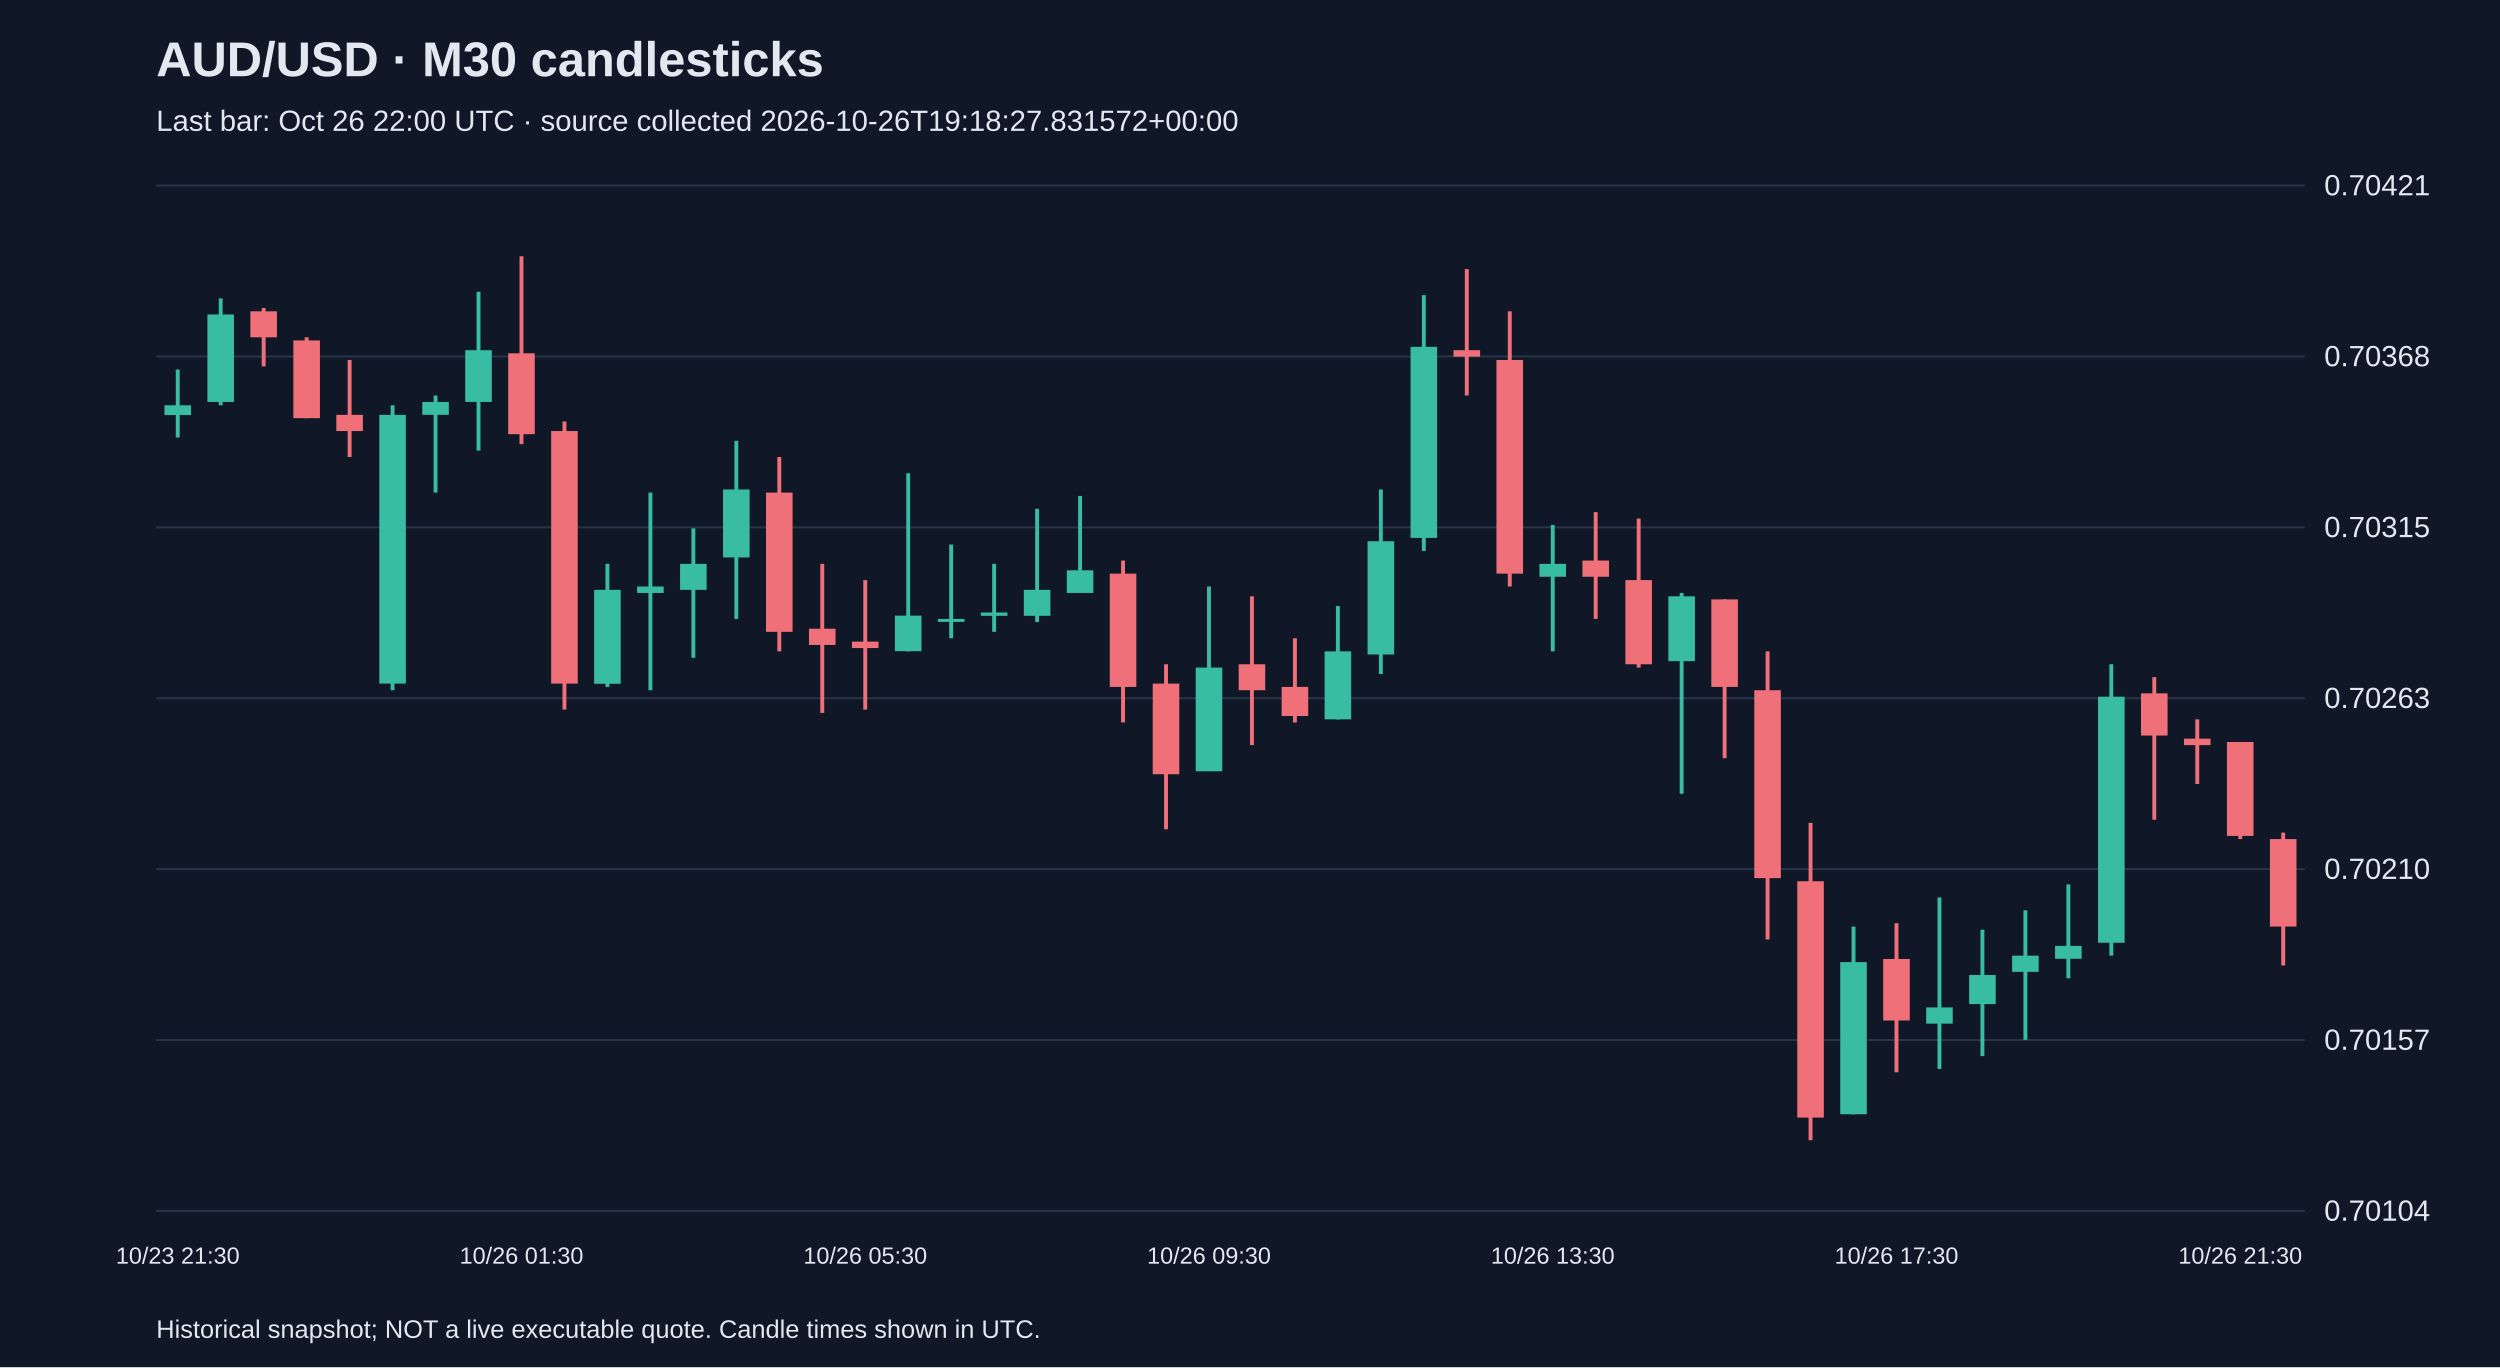
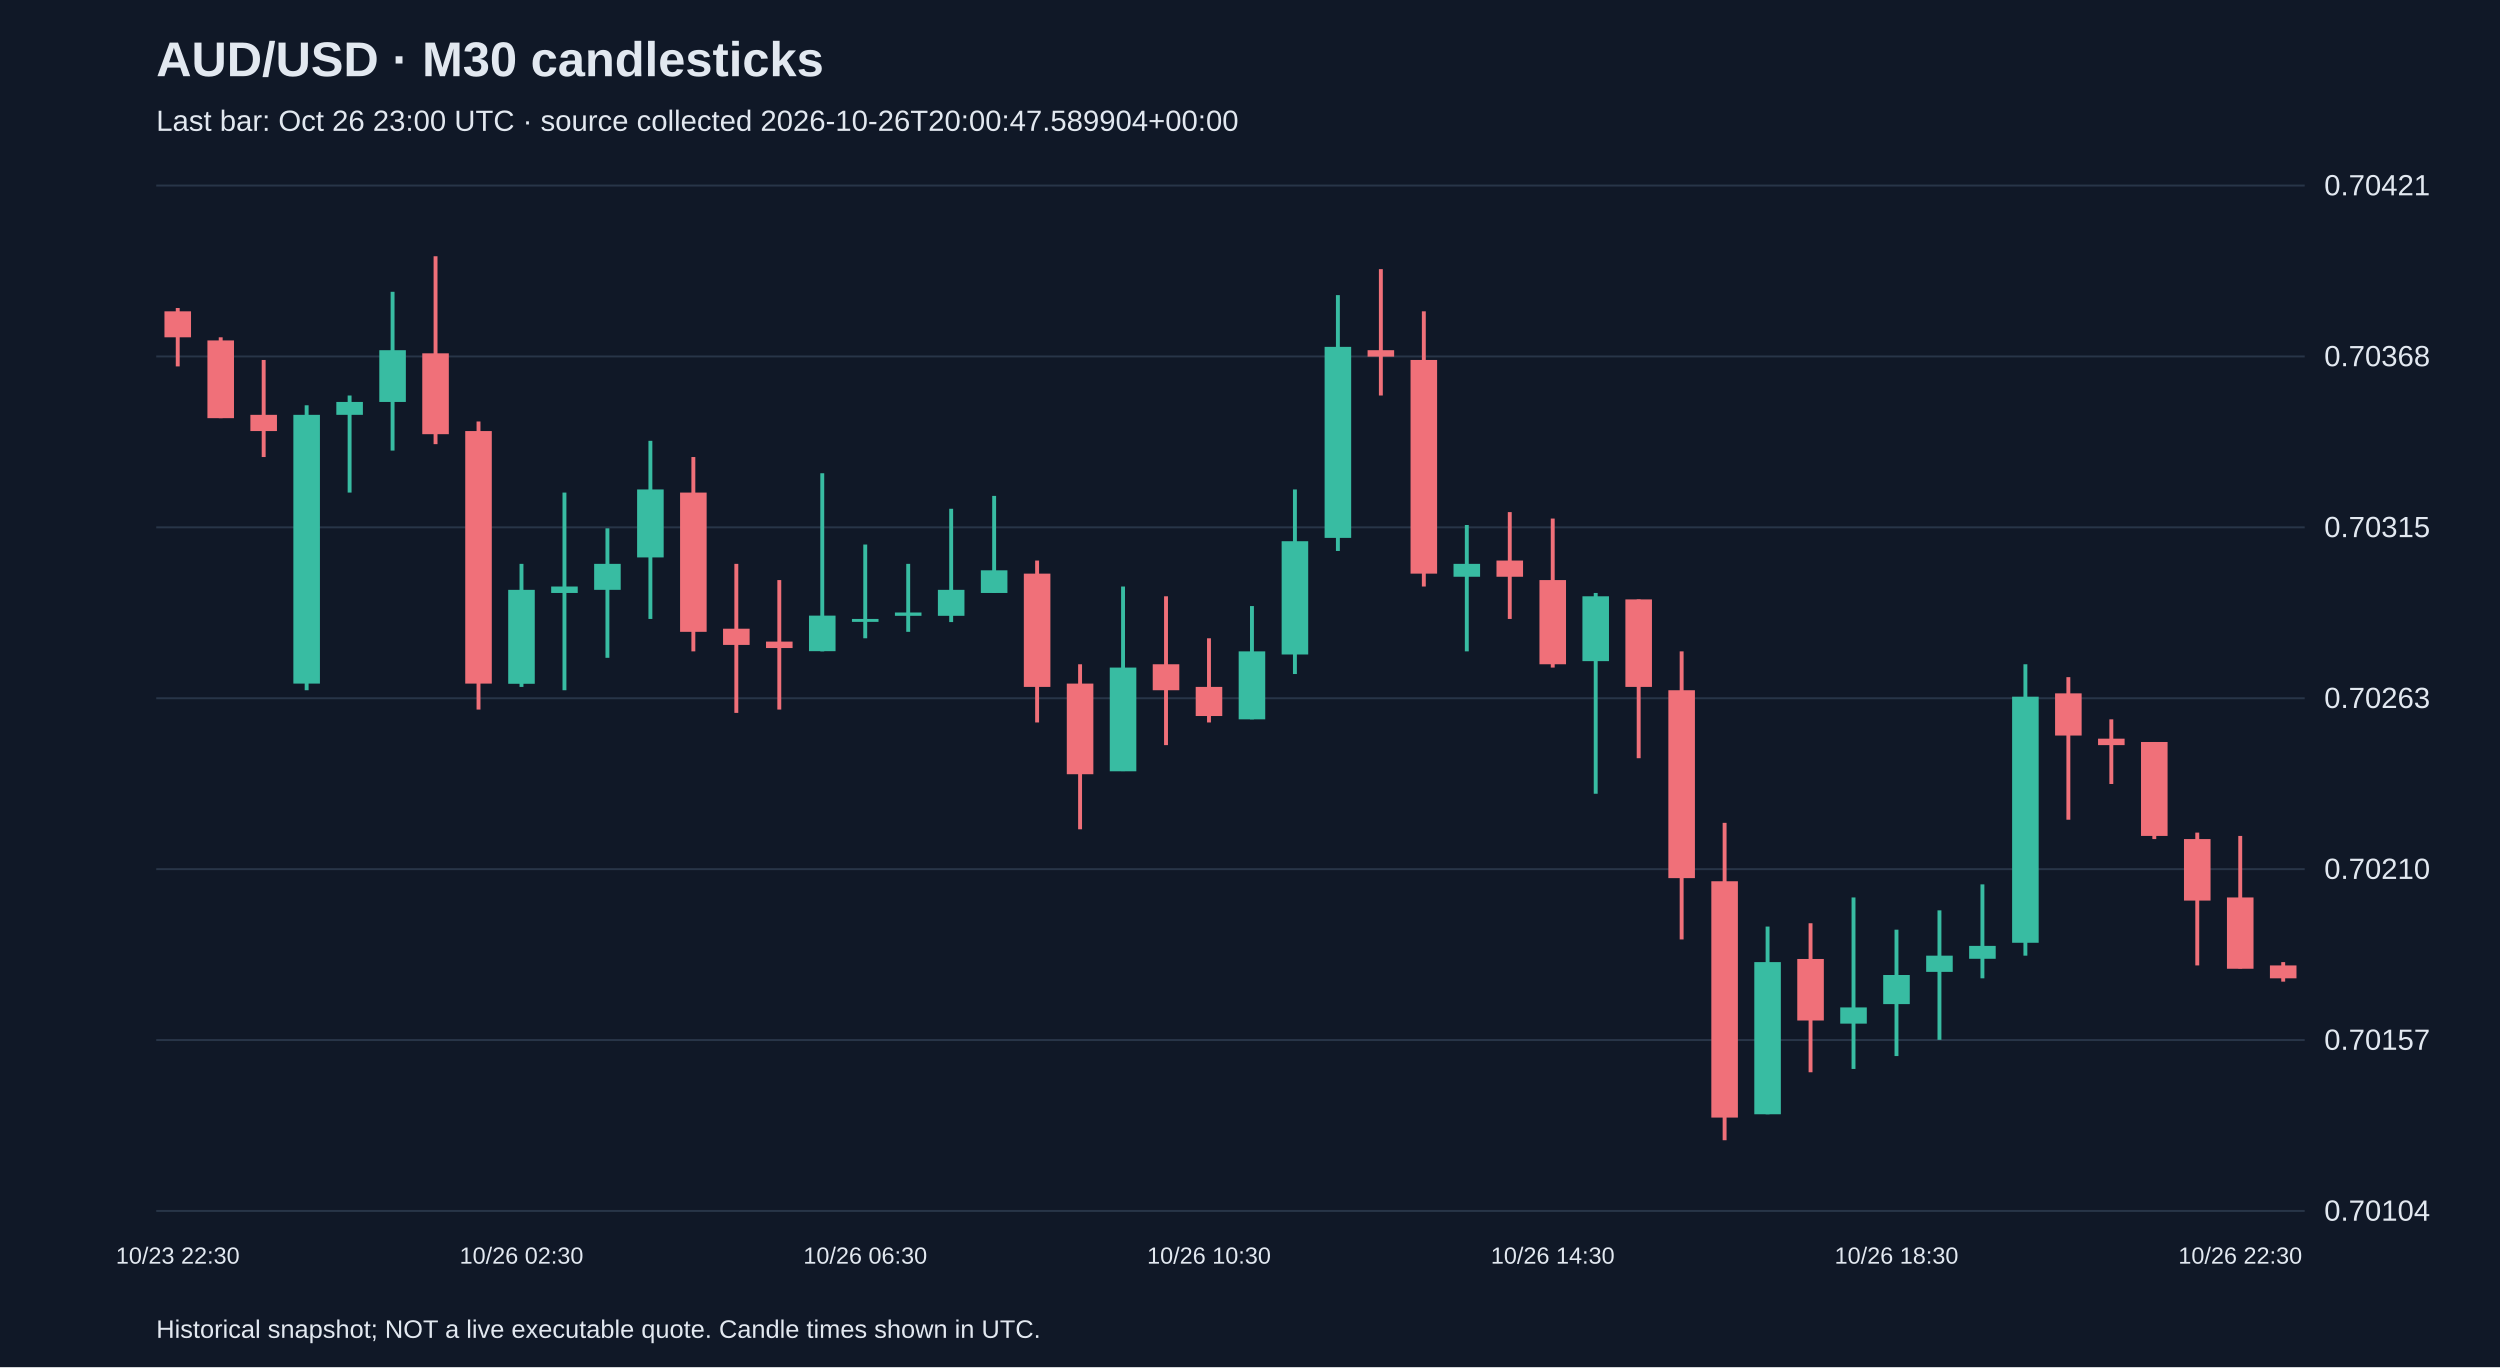
<svg xmlns="http://www.w3.org/2000/svg" viewBox="0 0 1280 700">
  <rect width="100%" height="100%" fill="#101827" />
  <style>text{font-family:Arial,sans-serif;fill:#e2e8f0}</style>
  <text x="80" y="39" font-size="25" font-weight="bold">AUD/USD · M30 candlesticks</text>
-   <text x="80" y="67" font-size="15" fill="#a6b1c5">Last bar: Oct 26 22:00 UTC · source collected 2026-10-26T19:18:27.831572+00:00</text>
+   <text x="80" y="67" font-size="15" fill="#a6b1c5">Last bar: Oct 26 23:00 UTC · source collected 2026-10-26T20:00:47.589904+00:00</text>
  <line x1="80" y1="620.0" x2="1180" y2="620.0" stroke="#283548" />
  <text x="1190" y="625.0" font-size="15">0.70104</text>
  <line x1="80" y1="532.5" x2="1180" y2="532.5" stroke="#283548" />
  <text x="1190" y="537.5" font-size="15">0.70157</text>
  <line x1="80" y1="445.0" x2="1180" y2="445.0" stroke="#283548" />
  <text x="1190" y="450.0" font-size="15">0.70210</text>
  <line x1="80" y1="357.5" x2="1180" y2="357.5" stroke="#283548" />
  <text x="1190" y="362.5" font-size="15">0.70263</text>
  <line x1="80" y1="270.0" x2="1180" y2="270.0" stroke="#283548" />
  <text x="1190" y="275.0" font-size="15">0.70315</text>
  <line x1="80" y1="182.5" x2="1180" y2="182.5" stroke="#283548" />
  <text x="1190" y="187.5" font-size="15">0.70368</text>
  <line x1="80" y1="95.0" x2="1180" y2="95.0" stroke="#283548" />
  <text x="1190" y="100.0" font-size="15">0.70421</text>
-   <line x1="91.0" y1="189.2" x2="91.0" y2="224.0" stroke="#38bca2" stroke-width="2" />
-   <rect x="84.2" y="207.5" width="13.6" height="5.0" fill="#38bca2" />
-   <text x="91.0" y="647" text-anchor="middle" font-size="12">10/23 21:30</text>
-   <line x1="113.0" y1="152.8" x2="113.0" y2="207.5" stroke="#38bca2" stroke-width="2" />
-   <rect x="106.2" y="161.0" width="13.6" height="44.8" fill="#38bca2" />
-   <line x1="135.0" y1="157.7" x2="135.0" y2="187.6" stroke="#f07079" stroke-width="2" />
-   <rect x="128.2" y="159.4" width="13.6" height="13.3" fill="#f07079" />
-   <line x1="157.0" y1="172.7" x2="157.0" y2="214.1" stroke="#f07079" stroke-width="2" />
-   <rect x="150.2" y="174.3" width="13.6" height="39.8" fill="#f07079" />
-   <line x1="179.0" y1="184.3" x2="179.0" y2="234.0" stroke="#f07079" stroke-width="2" />
-   <rect x="172.2" y="212.4" width="13.6" height="8.3" fill="#f07079" />
-   <line x1="201.0" y1="207.5" x2="201.0" y2="353.4" stroke="#38bca2" stroke-width="2" />
-   <rect x="194.2" y="212.4" width="13.6" height="137.6" fill="#38bca2" />
-   <line x1="223.0" y1="202.5" x2="223.0" y2="252.2" stroke="#38bca2" stroke-width="2" />
-   <rect x="216.2" y="205.8" width="13.6" height="6.6" fill="#38bca2" />
-   <line x1="245.0" y1="149.4" x2="245.0" y2="230.7" stroke="#38bca2" stroke-width="2" />
-   <rect x="238.2" y="179.3" width="13.6" height="26.5" fill="#38bca2" />
-   <line x1="267.0" y1="131.2" x2="267.0" y2="227.4" stroke="#f07079" stroke-width="2" />
-   <rect x="260.2" y="180.9" width="13.6" height="41.4" fill="#f07079" />
-   <text x="267.0" y="647" text-anchor="middle" font-size="12">10/26 01:30</text>
-   <line x1="289.0" y1="215.8" x2="289.0" y2="363.3" stroke="#f07079" stroke-width="2" />
-   <rect x="282.2" y="220.7" width="13.6" height="129.3" fill="#f07079" />
-   <line x1="311.0" y1="288.7" x2="311.0" y2="351.7" stroke="#38bca2" stroke-width="2" />
-   <rect x="304.2" y="302.0" width="13.6" height="48.1" fill="#38bca2" />
-   <line x1="333.0" y1="252.2" x2="333.0" y2="353.4" stroke="#38bca2" stroke-width="2" />
-   <rect x="326.2" y="300.3" width="13.6" height="3.3" fill="#38bca2" />
-   <line x1="355.0" y1="270.5" x2="355.0" y2="336.8" stroke="#38bca2" stroke-width="2" />
-   <rect x="348.2" y="288.7" width="13.6" height="13.3" fill="#38bca2" />
-   <line x1="377.0" y1="225.7" x2="377.0" y2="316.9" stroke="#38bca2" stroke-width="2" />
-   <rect x="370.2" y="250.6" width="13.6" height="34.8" fill="#38bca2" />
-   <line x1="399.0" y1="234.0" x2="399.0" y2="333.5" stroke="#f07079" stroke-width="2" />
-   <rect x="392.2" y="252.2" width="13.6" height="71.3" fill="#f07079" />
-   <line x1="421.0" y1="288.7" x2="421.0" y2="365.0" stroke="#f07079" stroke-width="2" />
-   <rect x="414.2" y="321.9" width="13.6" height="8.3" fill="#f07079" />
-   <line x1="443.0" y1="297.0" x2="443.0" y2="363.3" stroke="#f07079" stroke-width="2" />
-   <rect x="436.2" y="328.5" width="13.6" height="3.3" fill="#f07079" />
-   <text x="443.0" y="647" text-anchor="middle" font-size="12">10/26 05:30</text>
-   <line x1="465.0" y1="242.3" x2="465.0" y2="333.5" stroke="#38bca2" stroke-width="2" />
-   <rect x="458.2" y="315.2" width="13.6" height="18.2" fill="#38bca2" />
-   <line x1="487.0" y1="278.8" x2="487.0" y2="326.8" stroke="#38bca2" stroke-width="2" />
-   <rect x="480.2" y="316.9" width="13.6" height="1.5" fill="#38bca2" />
-   <line x1="509.0" y1="288.7" x2="509.0" y2="323.5" stroke="#38bca2" stroke-width="2" />
-   <rect x="502.2" y="313.6" width="13.6" height="1.7" fill="#38bca2" />
-   <line x1="531.0" y1="260.5" x2="531.0" y2="318.5" stroke="#38bca2" stroke-width="2" />
-   <rect x="524.2" y="302.0" width="13.6" height="13.3" fill="#38bca2" />
-   <line x1="553.0" y1="253.9" x2="553.0" y2="303.6" stroke="#38bca2" stroke-width="2" />
-   <rect x="546.2" y="292.0" width="13.6" height="11.6" fill="#38bca2" />
-   <line x1="575.0" y1="287.0" x2="575.0" y2="369.9" stroke="#f07079" stroke-width="2" />
-   <rect x="568.2" y="293.7" width="13.6" height="58.0" fill="#f07079" />
-   <line x1="597.0" y1="340.1" x2="597.0" y2="424.6" stroke="#f07079" stroke-width="2" />
-   <rect x="590.2" y="350.0" width="13.6" height="46.4" fill="#f07079" />
-   <line x1="619.0" y1="300.3" x2="619.0" y2="394.8" stroke="#38bca2" stroke-width="2" />
-   <rect x="612.2" y="341.8" width="13.6" height="53.1" fill="#38bca2" />
-   <text x="619.0" y="647" text-anchor="middle" font-size="12">10/26 09:30</text>
-   <line x1="641.0" y1="305.3" x2="641.0" y2="381.5" stroke="#f07079" stroke-width="2" />
-   <rect x="634.2" y="340.1" width="13.6" height="13.3" fill="#f07079" />
-   <line x1="663.0" y1="326.8" x2="663.0" y2="369.9" stroke="#f07079" stroke-width="2" />
-   <rect x="656.2" y="351.7" width="13.6" height="14.9" fill="#f07079" />
-   <line x1="685.0" y1="310.3" x2="685.0" y2="368.3" stroke="#38bca2" stroke-width="2" />
-   <rect x="678.2" y="333.5" width="13.6" height="34.8" fill="#38bca2" />
-   <line x1="707.0" y1="250.6" x2="707.0" y2="345.1" stroke="#38bca2" stroke-width="2" />
-   <rect x="700.2" y="277.1" width="13.6" height="58.0" fill="#38bca2" />
-   <line x1="729.0" y1="151.1" x2="729.0" y2="282.1" stroke="#38bca2" stroke-width="2" />
-   <rect x="722.2" y="177.6" width="13.6" height="97.8" fill="#38bca2" />
-   <line x1="751.0" y1="137.8" x2="751.0" y2="202.5" stroke="#f07079" stroke-width="2" />
-   <rect x="744.2" y="179.3" width="13.6" height="3.3" fill="#f07079" />
-   <line x1="773.0" y1="159.4" x2="773.0" y2="300.3" stroke="#f07079" stroke-width="2" />
-   <rect x="766.2" y="184.3" width="13.6" height="109.4" fill="#f07079" />
-   <line x1="795.0" y1="268.8" x2="795.0" y2="333.5" stroke="#38bca2" stroke-width="2" />
-   <rect x="788.2" y="288.7" width="13.6" height="6.6" fill="#38bca2" />
-   <text x="795.0" y="647" text-anchor="middle" font-size="12">10/26 13:30</text>
-   <line x1="817.0" y1="262.2" x2="817.0" y2="316.9" stroke="#f07079" stroke-width="2" />
-   <rect x="810.2" y="287.0" width="13.6" height="8.3" fill="#f07079" />
-   <line x1="839.0" y1="265.5" x2="839.0" y2="341.8" stroke="#f07079" stroke-width="2" />
-   <rect x="832.2" y="297.0" width="13.6" height="43.1" fill="#f07079" />
-   <line x1="861.0" y1="303.6" x2="861.0" y2="406.4" stroke="#38bca2" stroke-width="2" />
-   <rect x="854.2" y="305.3" width="13.6" height="33.2" fill="#38bca2" />
-   <line x1="883.0" y1="306.9" x2="883.0" y2="388.2" stroke="#f07079" stroke-width="2" />
-   <rect x="876.2" y="306.9" width="13.6" height="44.8" fill="#f07079" />
-   <line x1="905.0" y1="333.5" x2="905.0" y2="481.0" stroke="#f07079" stroke-width="2" />
-   <rect x="898.2" y="353.4" width="13.6" height="96.2" fill="#f07079" />
-   <line x1="927.0" y1="421.3" x2="927.0" y2="583.8" stroke="#f07079" stroke-width="2" />
-   <rect x="920.2" y="451.2" width="13.6" height="121.0" fill="#f07079" />
-   <line x1="949.0" y1="474.4" x2="949.0" y2="570.5" stroke="#38bca2" stroke-width="2" />
-   <rect x="942.2" y="492.6" width="13.6" height="77.9" fill="#38bca2" />
-   <line x1="971.0" y1="472.7" x2="971.0" y2="549.0" stroke="#f07079" stroke-width="2" />
-   <rect x="964.2" y="491.0" width="13.6" height="31.5" fill="#f07079" />
-   <text x="971.0" y="647" text-anchor="middle" font-size="12">10/26 17:30</text>
-   <line x1="993.0" y1="459.5" x2="993.0" y2="547.3" stroke="#38bca2" stroke-width="2" />
-   <rect x="986.2" y="515.8" width="13.6" height="8.3" fill="#38bca2" />
-   <line x1="1015.0" y1="476.0" x2="1015.0" y2="540.7" stroke="#38bca2" stroke-width="2" />
-   <rect x="1008.2" y="499.2" width="13.6" height="14.9" fill="#38bca2" />
-   <line x1="1037.0" y1="466.1" x2="1037.0" y2="532.4" stroke="#38bca2" stroke-width="2" />
-   <rect x="1030.2" y="489.3" width="13.6" height="8.3" fill="#38bca2" />
-   <line x1="1059.0" y1="452.8" x2="1059.0" y2="500.9" stroke="#38bca2" stroke-width="2" />
-   <rect x="1052.2" y="484.3" width="13.6" height="6.6" fill="#38bca2" />
-   <line x1="1081.0" y1="340.1" x2="1081.0" y2="489.3" stroke="#38bca2" stroke-width="2" />
-   <rect x="1074.2" y="356.7" width="13.6" height="126.0" fill="#38bca2" />
-   <line x1="1103.0" y1="346.7" x2="1103.0" y2="419.7" stroke="#f07079" stroke-width="2" />
-   <rect x="1096.2" y="355.0" width="13.6" height="21.6" fill="#f07079" />
-   <line x1="1125.0" y1="368.3" x2="1125.0" y2="401.4" stroke="#f07079" stroke-width="2" />
-   <rect x="1118.2" y="378.2" width="13.6" height="3.3" fill="#f07079" />
-   <line x1="1147.0" y1="379.9" x2="1147.0" y2="429.6" stroke="#f07079" stroke-width="2" />
-   <rect x="1140.2" y="379.9" width="13.6" height="48.1" fill="#f07079" />
-   <text x="1147.0" y="647" text-anchor="middle" font-size="12">10/26 21:30</text>
-   <line x1="1169.0" y1="426.3" x2="1169.0" y2="494.3" stroke="#f07079" stroke-width="2" />
-   <rect x="1162.2" y="429.6" width="13.6" height="44.8" fill="#f07079" />
+   <line x1="91.0" y1="157.7" x2="91.0" y2="187.6" stroke="#f07079" stroke-width="2" />
+   <rect x="84.2" y="159.4" width="13.6" height="13.3" fill="#f07079" />
+   <text x="91.0" y="647" text-anchor="middle" font-size="12">10/23 22:30</text>
+   <line x1="113.0" y1="172.7" x2="113.0" y2="214.1" stroke="#f07079" stroke-width="2" />
+   <rect x="106.2" y="174.3" width="13.6" height="39.8" fill="#f07079" />
+   <line x1="135.0" y1="184.3" x2="135.0" y2="234.0" stroke="#f07079" stroke-width="2" />
+   <rect x="128.2" y="212.4" width="13.6" height="8.3" fill="#f07079" />
+   <line x1="157.0" y1="207.5" x2="157.0" y2="353.4" stroke="#38bca2" stroke-width="2" />
+   <rect x="150.2" y="212.4" width="13.6" height="137.6" fill="#38bca2" />
+   <line x1="179.0" y1="202.5" x2="179.0" y2="252.2" stroke="#38bca2" stroke-width="2" />
+   <rect x="172.2" y="205.8" width="13.6" height="6.6" fill="#38bca2" />
+   <line x1="201.0" y1="149.4" x2="201.0" y2="230.7" stroke="#38bca2" stroke-width="2" />
+   <rect x="194.2" y="179.3" width="13.6" height="26.5" fill="#38bca2" />
+   <line x1="223.0" y1="131.2" x2="223.0" y2="227.4" stroke="#f07079" stroke-width="2" />
+   <rect x="216.2" y="180.9" width="13.6" height="41.4" fill="#f07079" />
+   <line x1="245.0" y1="215.8" x2="245.0" y2="363.3" stroke="#f07079" stroke-width="2" />
+   <rect x="238.2" y="220.7" width="13.6" height="129.3" fill="#f07079" />
+   <line x1="267.0" y1="288.7" x2="267.0" y2="351.7" stroke="#38bca2" stroke-width="2" />
+   <rect x="260.2" y="302.0" width="13.6" height="48.1" fill="#38bca2" />
+   <text x="267.0" y="647" text-anchor="middle" font-size="12">10/26 02:30</text>
+   <line x1="289.0" y1="252.2" x2="289.0" y2="353.4" stroke="#38bca2" stroke-width="2" />
+   <rect x="282.2" y="300.3" width="13.6" height="3.3" fill="#38bca2" />
+   <line x1="311.0" y1="270.5" x2="311.0" y2="336.8" stroke="#38bca2" stroke-width="2" />
+   <rect x="304.2" y="288.7" width="13.6" height="13.3" fill="#38bca2" />
+   <line x1="333.0" y1="225.7" x2="333.0" y2="316.9" stroke="#38bca2" stroke-width="2" />
+   <rect x="326.2" y="250.6" width="13.6" height="34.8" fill="#38bca2" />
+   <line x1="355.0" y1="234.0" x2="355.0" y2="333.5" stroke="#f07079" stroke-width="2" />
+   <rect x="348.2" y="252.2" width="13.6" height="71.3" fill="#f07079" />
+   <line x1="377.0" y1="288.7" x2="377.0" y2="365.0" stroke="#f07079" stroke-width="2" />
+   <rect x="370.2" y="321.9" width="13.6" height="8.3" fill="#f07079" />
+   <line x1="399.0" y1="297.0" x2="399.0" y2="363.3" stroke="#f07079" stroke-width="2" />
+   <rect x="392.2" y="328.5" width="13.6" height="3.3" fill="#f07079" />
+   <line x1="421.0" y1="242.3" x2="421.0" y2="333.5" stroke="#38bca2" stroke-width="2" />
+   <rect x="414.2" y="315.2" width="13.6" height="18.2" fill="#38bca2" />
+   <line x1="443.0" y1="278.8" x2="443.0" y2="326.8" stroke="#38bca2" stroke-width="2" />
+   <rect x="436.2" y="316.9" width="13.6" height="1.5" fill="#38bca2" />
+   <text x="443.0" y="647" text-anchor="middle" font-size="12">10/26 06:30</text>
+   <line x1="465.0" y1="288.7" x2="465.0" y2="323.5" stroke="#38bca2" stroke-width="2" />
+   <rect x="458.2" y="313.6" width="13.6" height="1.7" fill="#38bca2" />
+   <line x1="487.0" y1="260.5" x2="487.0" y2="318.5" stroke="#38bca2" stroke-width="2" />
+   <rect x="480.2" y="302.0" width="13.6" height="13.3" fill="#38bca2" />
+   <line x1="509.0" y1="253.9" x2="509.0" y2="303.6" stroke="#38bca2" stroke-width="2" />
+   <rect x="502.2" y="292.0" width="13.6" height="11.6" fill="#38bca2" />
+   <line x1="531.0" y1="287.0" x2="531.0" y2="369.9" stroke="#f07079" stroke-width="2" />
+   <rect x="524.2" y="293.7" width="13.6" height="58.0" fill="#f07079" />
+   <line x1="553.0" y1="340.1" x2="553.0" y2="424.6" stroke="#f07079" stroke-width="2" />
+   <rect x="546.2" y="350.0" width="13.6" height="46.4" fill="#f07079" />
+   <line x1="575.0" y1="300.3" x2="575.0" y2="394.8" stroke="#38bca2" stroke-width="2" />
+   <rect x="568.2" y="341.8" width="13.6" height="53.1" fill="#38bca2" />
+   <line x1="597.0" y1="305.3" x2="597.0" y2="381.5" stroke="#f07079" stroke-width="2" />
+   <rect x="590.2" y="340.1" width="13.6" height="13.3" fill="#f07079" />
+   <line x1="619.0" y1="326.8" x2="619.0" y2="369.9" stroke="#f07079" stroke-width="2" />
+   <rect x="612.2" y="351.7" width="13.6" height="14.9" fill="#f07079" />
+   <text x="619.0" y="647" text-anchor="middle" font-size="12">10/26 10:30</text>
+   <line x1="641.0" y1="310.3" x2="641.0" y2="368.3" stroke="#38bca2" stroke-width="2" />
+   <rect x="634.2" y="333.5" width="13.6" height="34.8" fill="#38bca2" />
+   <line x1="663.0" y1="250.6" x2="663.0" y2="345.1" stroke="#38bca2" stroke-width="2" />
+   <rect x="656.2" y="277.1" width="13.6" height="58.0" fill="#38bca2" />
+   <line x1="685.0" y1="151.1" x2="685.0" y2="282.1" stroke="#38bca2" stroke-width="2" />
+   <rect x="678.2" y="177.6" width="13.6" height="97.8" fill="#38bca2" />
+   <line x1="707.0" y1="137.8" x2="707.0" y2="202.5" stroke="#f07079" stroke-width="2" />
+   <rect x="700.2" y="179.3" width="13.6" height="3.3" fill="#f07079" />
+   <line x1="729.0" y1="159.4" x2="729.0" y2="300.3" stroke="#f07079" stroke-width="2" />
+   <rect x="722.2" y="184.3" width="13.6" height="109.4" fill="#f07079" />
+   <line x1="751.0" y1="268.8" x2="751.0" y2="333.5" stroke="#38bca2" stroke-width="2" />
+   <rect x="744.2" y="288.7" width="13.6" height="6.6" fill="#38bca2" />
+   <line x1="773.0" y1="262.2" x2="773.0" y2="316.9" stroke="#f07079" stroke-width="2" />
+   <rect x="766.2" y="287.0" width="13.6" height="8.3" fill="#f07079" />
+   <line x1="795.0" y1="265.5" x2="795.0" y2="341.8" stroke="#f07079" stroke-width="2" />
+   <rect x="788.2" y="297.0" width="13.6" height="43.1" fill="#f07079" />
+   <text x="795.0" y="647" text-anchor="middle" font-size="12">10/26 14:30</text>
+   <line x1="817.0" y1="303.6" x2="817.0" y2="406.4" stroke="#38bca2" stroke-width="2" />
+   <rect x="810.2" y="305.3" width="13.6" height="33.2" fill="#38bca2" />
+   <line x1="839.0" y1="306.9" x2="839.0" y2="388.2" stroke="#f07079" stroke-width="2" />
+   <rect x="832.2" y="306.9" width="13.6" height="44.8" fill="#f07079" />
+   <line x1="861.0" y1="333.5" x2="861.0" y2="481.0" stroke="#f07079" stroke-width="2" />
+   <rect x="854.2" y="353.4" width="13.6" height="96.2" fill="#f07079" />
+   <line x1="883.0" y1="421.3" x2="883.0" y2="583.8" stroke="#f07079" stroke-width="2" />
+   <rect x="876.2" y="451.2" width="13.6" height="121.0" fill="#f07079" />
+   <line x1="905.0" y1="474.4" x2="905.0" y2="570.5" stroke="#38bca2" stroke-width="2" />
+   <rect x="898.2" y="492.6" width="13.6" height="77.9" fill="#38bca2" />
+   <line x1="927.0" y1="472.7" x2="927.0" y2="549.0" stroke="#f07079" stroke-width="2" />
+   <rect x="920.2" y="491.0" width="13.6" height="31.5" fill="#f07079" />
+   <line x1="949.0" y1="459.5" x2="949.0" y2="547.3" stroke="#38bca2" stroke-width="2" />
+   <rect x="942.2" y="515.8" width="13.6" height="8.3" fill="#38bca2" />
+   <line x1="971.0" y1="476.0" x2="971.0" y2="540.7" stroke="#38bca2" stroke-width="2" />
+   <rect x="964.2" y="499.2" width="13.6" height="14.9" fill="#38bca2" />
+   <text x="971.0" y="647" text-anchor="middle" font-size="12">10/26 18:30</text>
+   <line x1="993.0" y1="466.1" x2="993.0" y2="532.4" stroke="#38bca2" stroke-width="2" />
+   <rect x="986.2" y="489.3" width="13.6" height="8.3" fill="#38bca2" />
+   <line x1="1015.0" y1="452.8" x2="1015.0" y2="500.9" stroke="#38bca2" stroke-width="2" />
+   <rect x="1008.2" y="484.3" width="13.6" height="6.6" fill="#38bca2" />
+   <line x1="1037.0" y1="340.1" x2="1037.0" y2="489.3" stroke="#38bca2" stroke-width="2" />
+   <rect x="1030.2" y="356.7" width="13.6" height="126.0" fill="#38bca2" />
+   <line x1="1059.0" y1="346.7" x2="1059.0" y2="419.7" stroke="#f07079" stroke-width="2" />
+   <rect x="1052.2" y="355.0" width="13.6" height="21.6" fill="#f07079" />
+   <line x1="1081.0" y1="368.3" x2="1081.0" y2="401.4" stroke="#f07079" stroke-width="2" />
+   <rect x="1074.2" y="378.2" width="13.6" height="3.3" fill="#f07079" />
+   <line x1="1103.0" y1="379.9" x2="1103.0" y2="429.6" stroke="#f07079" stroke-width="2" />
+   <rect x="1096.2" y="379.9" width="13.6" height="48.1" fill="#f07079" />
+   <line x1="1125.0" y1="426.3" x2="1125.0" y2="494.3" stroke="#f07079" stroke-width="2" />
+   <rect x="1118.2" y="429.6" width="13.6" height="31.5" fill="#f07079" />
+   <line x1="1147.0" y1="428.0" x2="1147.0" y2="495.9" stroke="#f07079" stroke-width="2" />
+   <rect x="1140.2" y="459.5" width="13.6" height="36.5" fill="#f07079" />
+   <text x="1147.0" y="647" text-anchor="middle" font-size="12">10/26 22:30</text>
+   <line x1="1169.0" y1="492.6" x2="1169.0" y2="502.6" stroke="#f07079" stroke-width="2" />
+   <rect x="1162.2" y="494.3" width="13.6" height="6.6" fill="#f07079" />
  <text x="80" y="685" font-size="13">Historical snapshot; NOT a live executable quote. Candle times shown in UTC.</text>
</svg>
